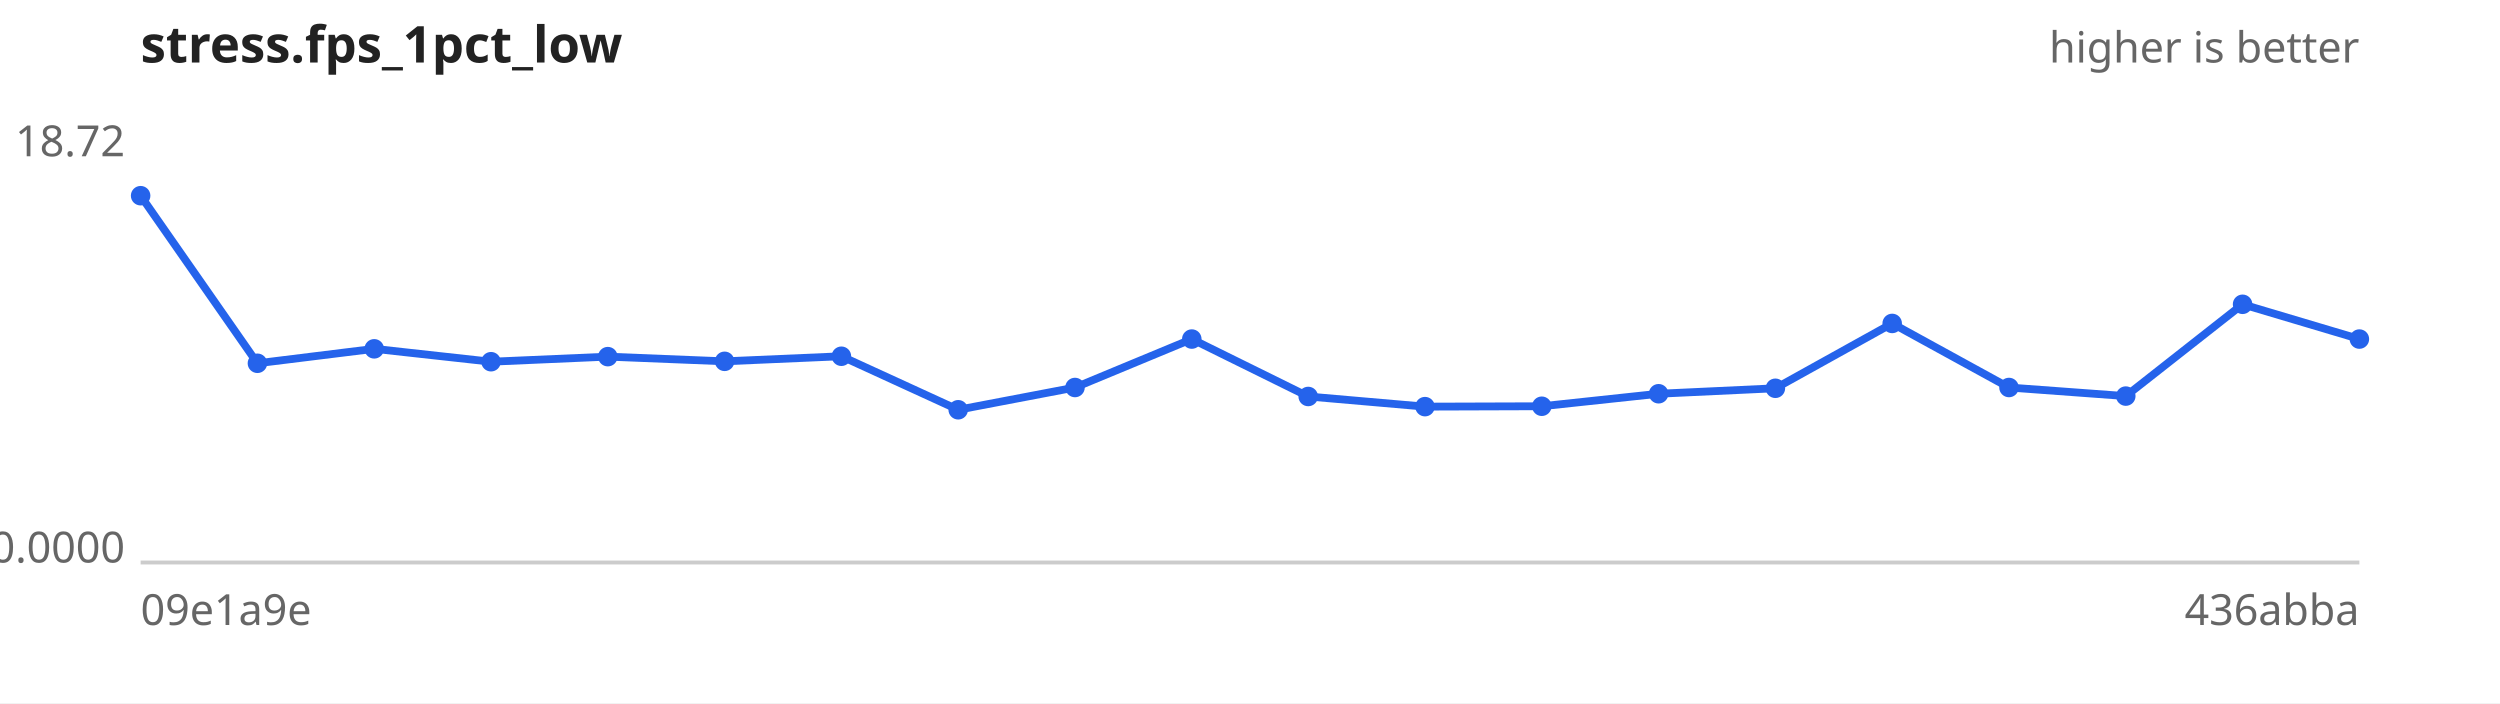
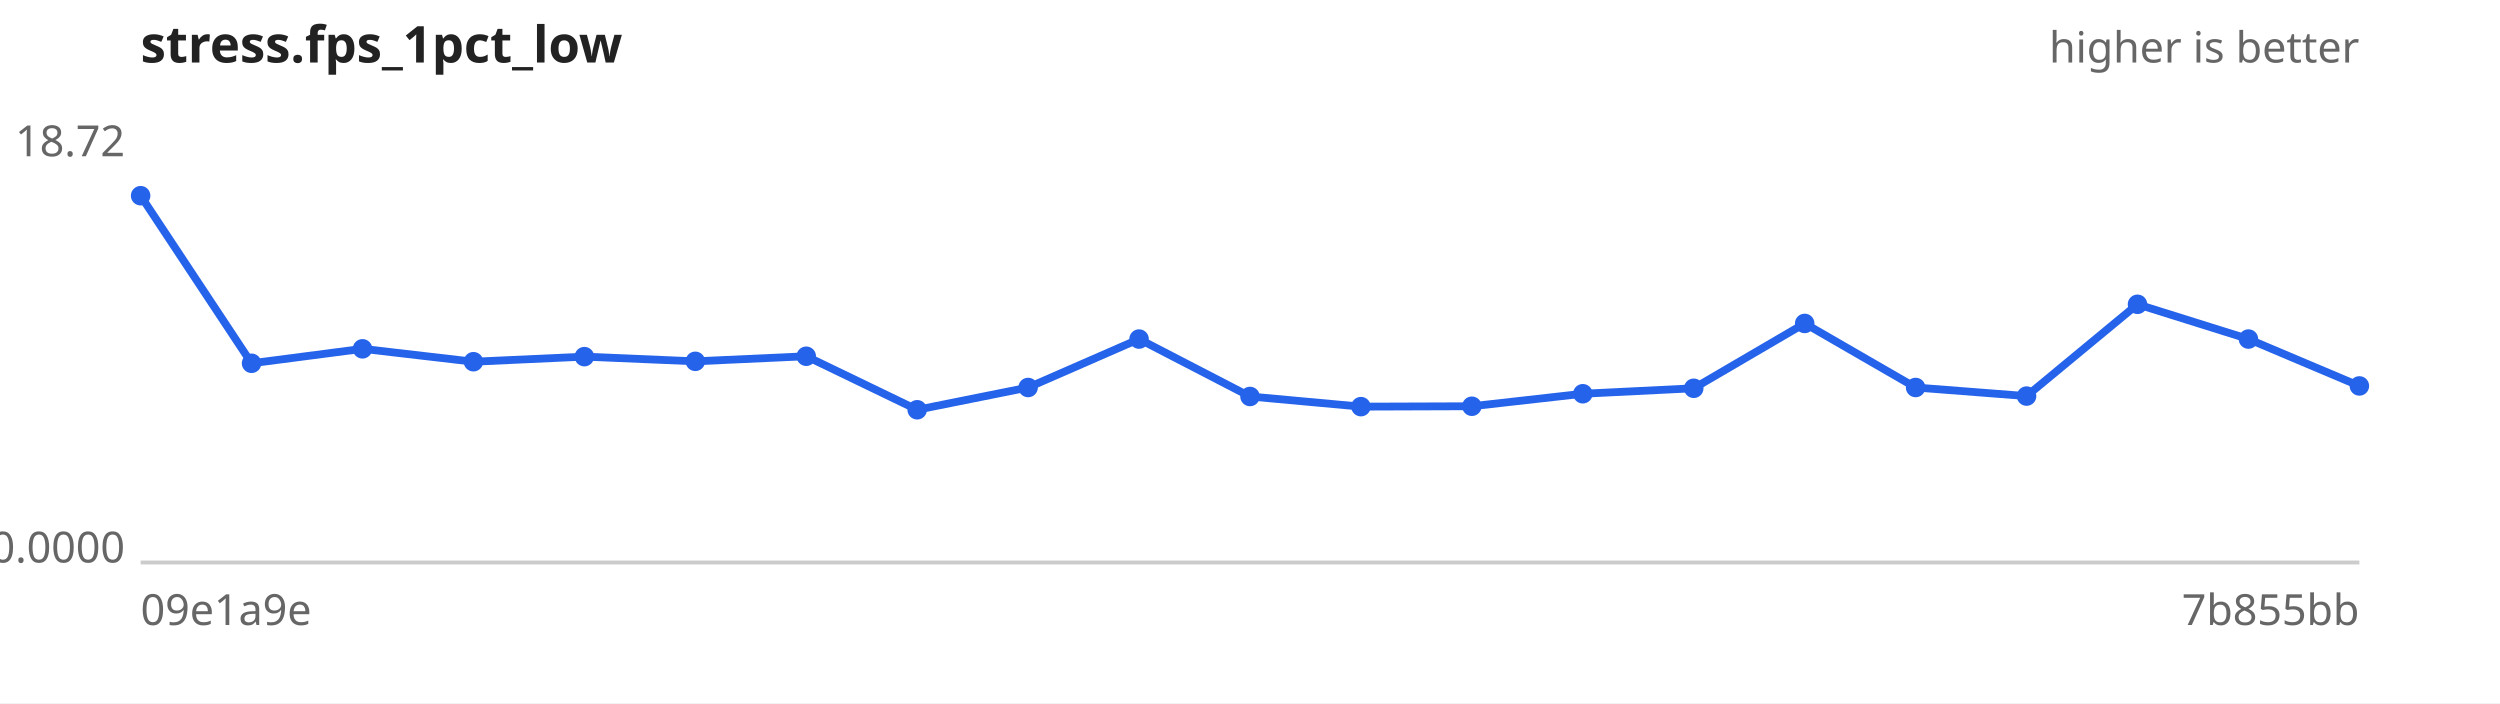
<svg xmlns="http://www.w3.org/2000/svg" width="640" height="180" viewBox="0 0 640 180" font-family="sans-serif" font-size="11">
  <rect width="640" height="180" fill="#ffffff" />
  <text x="36" y="16" font-size="13" font-weight="bold" fill="#222">stress.fps_1pct_low</text>
  <text x="604" y="16" text-anchor="end" fill="#666">higher is better</text>
  <line x1="36" y1="144" x2="604" y2="144" stroke="#ccc" />
  <text x="32" y="40.0" text-anchor="end" fill="#666">18.72</text>
  <text x="32" y="144.0" text-anchor="end" fill="#666">0.0000</text>
  <text x="36" y="160" fill="#666">09e1a9e</text>
-   <text x="604" y="160" text-anchor="end" fill="#666">436abba</text>
-   <path d="M36.0,50.1 L65.9,93.0 L95.8,89.3 L125.7,92.6 L155.6,91.3 L185.5,92.5 L215.4,91.2 L245.3,104.9 L275.2,99.2 L305.1,86.8 L334.9,101.5 L364.8,104.1 L394.7,104.0 L424.6,100.8 L454.5,99.4 L484.4,82.8 L514.3,99.2 L544.2,101.4 L574.1,77.9 L604.0,86.8" fill="none" stroke="#2563eb" stroke-width="2" />
+   <text x="604" y="160" text-anchor="end" fill="#666">7b855bb</text>
+   <path d="M36.0,50.1 L64.4,93.0 L92.8,89.3 L121.2,92.6 L149.6,91.3 L178.0,92.5 L206.4,91.2 L234.8,104.9 L263.2,99.2 L291.6,86.8 L320.0,101.5 L348.4,104.1 L376.8,104.0 L405.2,100.8 L433.6,99.4 L462.0,82.8 L490.4,99.2 L518.8,101.4 L547.2,77.9 L575.6,86.8 L604.0,98.8" fill="none" stroke="#2563eb" stroke-width="2" />
  <g fill="#2563eb">
    <circle cx="36.0" cy="50.1" r="2.5" />
-     <circle cx="65.9" cy="93.0" r="2.5" />
-     <circle cx="95.8" cy="89.3" r="2.5" />
-     <circle cx="125.7" cy="92.6" r="2.5" />
-     <circle cx="155.6" cy="91.3" r="2.5" />
-     <circle cx="185.5" cy="92.5" r="2.5" />
-     <circle cx="215.4" cy="91.2" r="2.5" />
-     <circle cx="245.3" cy="104.9" r="2.5" />
-     <circle cx="275.2" cy="99.2" r="2.5" />
-     <circle cx="305.1" cy="86.8" r="2.5" />
-     <circle cx="334.9" cy="101.5" r="2.5" />
-     <circle cx="364.8" cy="104.1" r="2.5" />
-     <circle cx="394.7" cy="104.0" r="2.5" />
-     <circle cx="424.6" cy="100.8" r="2.5" />
-     <circle cx="454.5" cy="99.4" r="2.5" />
-     <circle cx="484.4" cy="82.8" r="2.5" />
-     <circle cx="514.3" cy="99.2" r="2.5" />
-     <circle cx="544.2" cy="101.4" r="2.5" />
-     <circle cx="574.1" cy="77.9" r="2.5" />
-     <circle cx="604.0" cy="86.8" r="2.5" />
+     <circle cx="64.4" cy="93.0" r="2.5" />
+     <circle cx="92.8" cy="89.3" r="2.5" />
+     <circle cx="121.2" cy="92.6" r="2.5" />
+     <circle cx="149.6" cy="91.3" r="2.5" />
+     <circle cx="178.0" cy="92.5" r="2.5" />
+     <circle cx="206.4" cy="91.2" r="2.5" />
+     <circle cx="234.8" cy="104.9" r="2.5" />
+     <circle cx="263.2" cy="99.2" r="2.5" />
+     <circle cx="291.6" cy="86.8" r="2.5" />
+     <circle cx="320.0" cy="101.5" r="2.5" />
+     <circle cx="348.4" cy="104.1" r="2.5" />
+     <circle cx="376.8" cy="104.0" r="2.5" />
+     <circle cx="405.2" cy="100.8" r="2.5" />
+     <circle cx="433.6" cy="99.4" r="2.5" />
+     <circle cx="462.0" cy="82.8" r="2.5" />
+     <circle cx="490.4" cy="99.2" r="2.5" />
+     <circle cx="518.8" cy="101.4" r="2.5" />
+     <circle cx="547.2" cy="77.9" r="2.5" />
+     <circle cx="575.6" cy="86.8" r="2.5" />
+     <circle cx="604.0" cy="98.8" r="2.5" />
  </g>
</svg>
